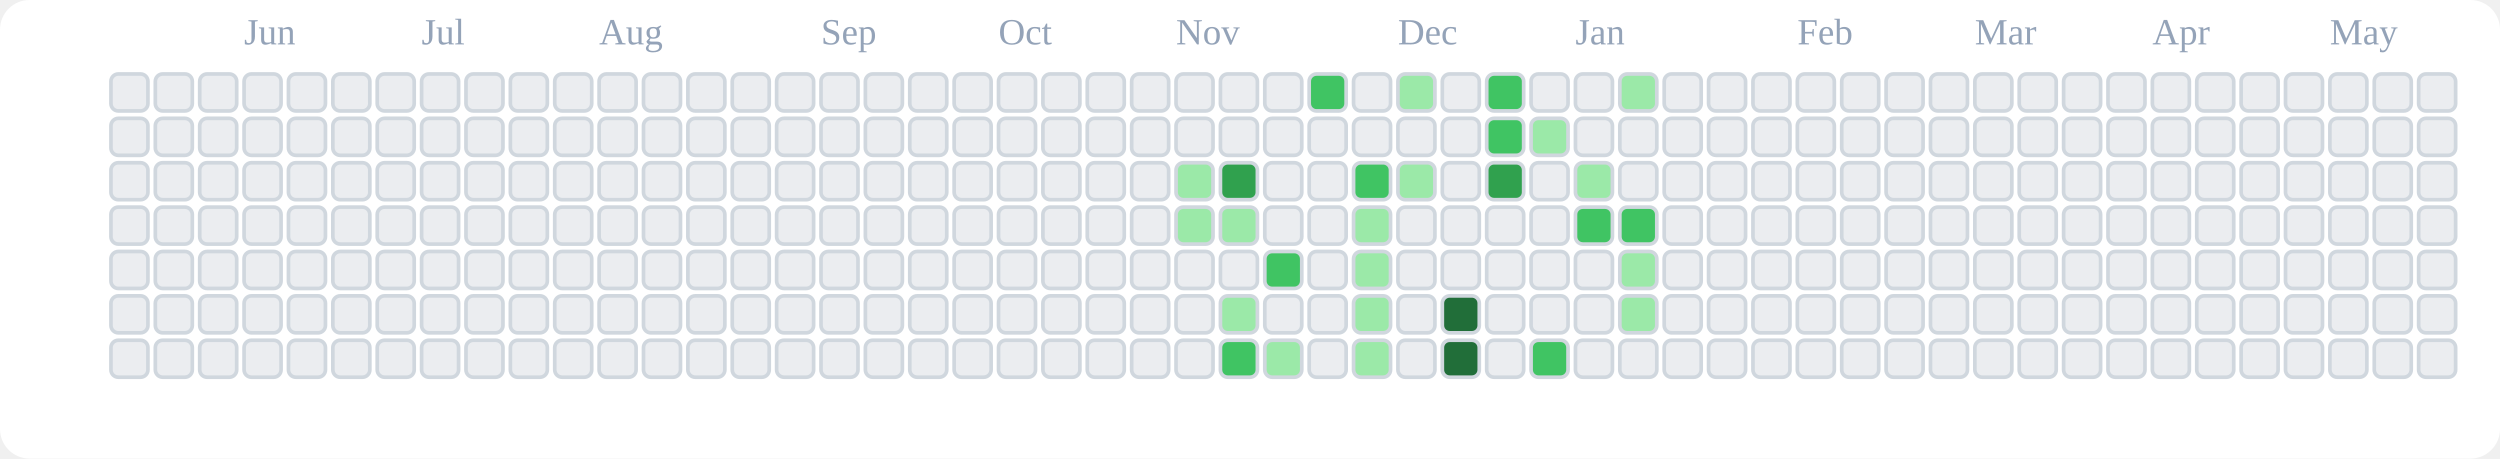
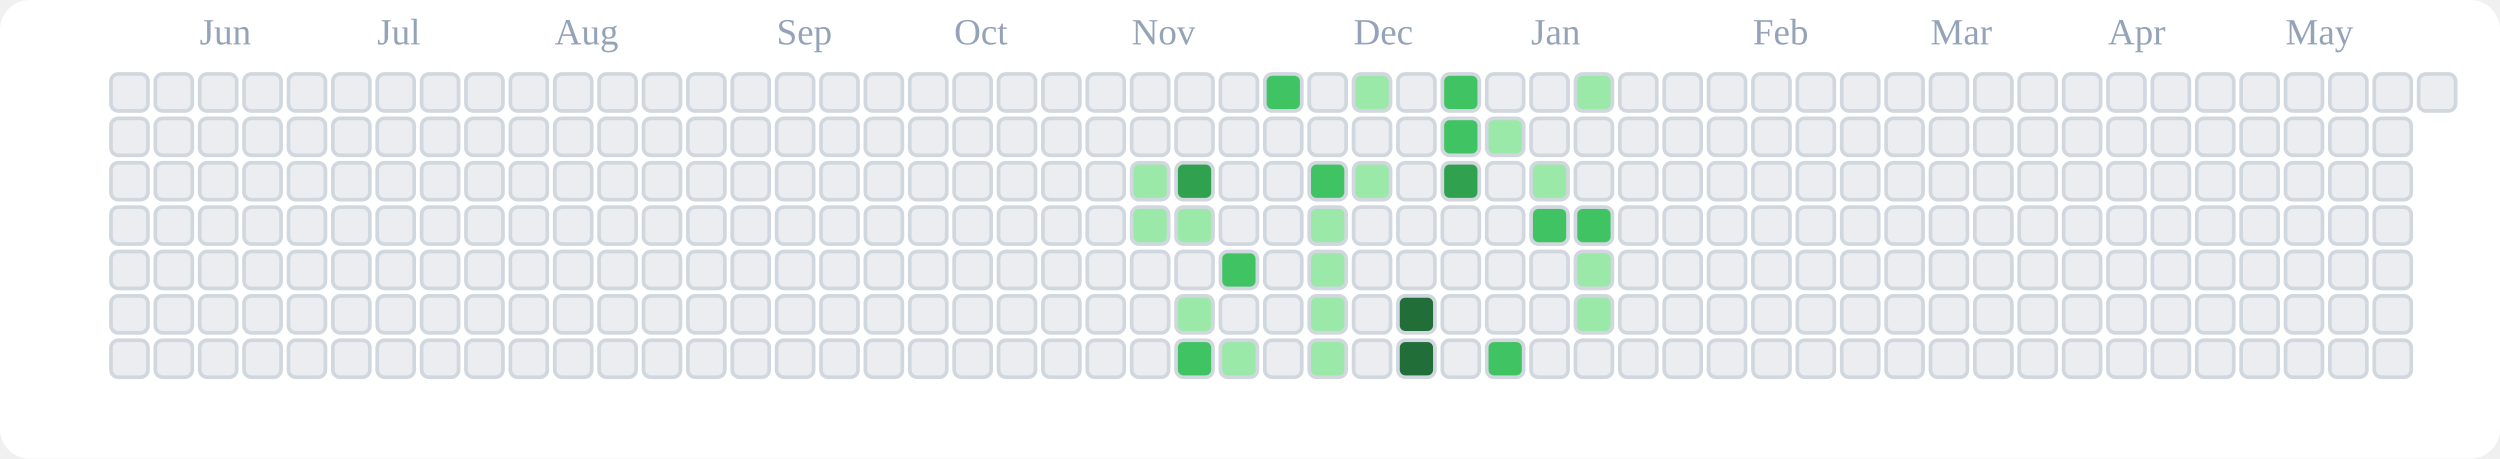
<svg xmlns="http://www.w3.org/2000/svg" viewBox="0 0 676 124" role="img" aria-label="tranhohoangvu Contributions (Light)">
  <rect x="0" y="0" width="676" height="124" fill="#ffffff" rx="8" ry="8" />
-   <text x="66" y="12" font-size="10" fill="#94a3b8">Jun</text>
-   <text x="114" y="12" font-size="10" fill="#94a3b8">Jul</text>
-   <text x="162" y="12" font-size="10" fill="#94a3b8">Aug</text>
-   <text x="222" y="12" font-size="10" fill="#94a3b8">Sep</text>
-   <text x="270" y="12" font-size="10" fill="#94a3b8">Oct</text>
-   <text x="318" y="12" font-size="10" fill="#94a3b8">Nov</text>
-   <text x="378" y="12" font-size="10" fill="#94a3b8">Dec</text>
-   <text x="426" y="12" font-size="10" fill="#94a3b8">Jan</text>
-   <text x="486" y="12" font-size="10" fill="#94a3b8">Feb</text>
-   <text x="534" y="12" font-size="10" fill="#94a3b8">Mar</text>
-   <text x="582" y="12" font-size="10" fill="#94a3b8">Apr</text>
-   <text x="630" y="12" font-size="10" fill="#94a3b8">May</text>
+   <text x="54" y="12" font-size="10" fill="#94a3b8">Jun</text>
+   <text x="102" y="12" font-size="10" fill="#94a3b8">Jul</text>
+   <text x="150" y="12" font-size="10" fill="#94a3b8">Aug</text>
+   <text x="210" y="12" font-size="10" fill="#94a3b8">Sep</text>
+   <text x="258" y="12" font-size="10" fill="#94a3b8">Oct</text>
+   <text x="306" y="12" font-size="10" fill="#94a3b8">Nov</text>
+   <text x="366" y="12" font-size="10" fill="#94a3b8">Dec</text>
+   <text x="414" y="12" font-size="10" fill="#94a3b8">Jan</text>
+   <text x="474" y="12" font-size="10" fill="#94a3b8">Feb</text>
+   <text x="522" y="12" font-size="10" fill="#94a3b8">Mar</text>
+   <text x="570" y="12" font-size="10" fill="#94a3b8">Apr</text>
+   <text x="618" y="12" font-size="10" fill="#94a3b8">May</text>
  <rect x="30" y="20" width="10" height="10" rx="2" ry="2" fill="#ebedf0" stroke="#d0d7de" stroke-width="1" />
  <rect x="30" y="32" width="10" height="10" rx="2" ry="2" fill="#ebedf0" stroke="#d0d7de" stroke-width="1" />
  <rect x="30" y="44" width="10" height="10" rx="2" ry="2" fill="#ebedf0" stroke="#d0d7de" stroke-width="1" />
  <rect x="30" y="56" width="10" height="10" rx="2" ry="2" fill="#ebedf0" stroke="#d0d7de" stroke-width="1" />
  <rect x="30" y="68" width="10" height="10" rx="2" ry="2" fill="#ebedf0" stroke="#d0d7de" stroke-width="1" />
  <rect x="30" y="80" width="10" height="10" rx="2" ry="2" fill="#ebedf0" stroke="#d0d7de" stroke-width="1" />
  <rect x="30" y="92" width="10" height="10" rx="2" ry="2" fill="#ebedf0" stroke="#d0d7de" stroke-width="1" />
  <rect x="42" y="20" width="10" height="10" rx="2" ry="2" fill="#ebedf0" stroke="#d0d7de" stroke-width="1" />
  <rect x="42" y="32" width="10" height="10" rx="2" ry="2" fill="#ebedf0" stroke="#d0d7de" stroke-width="1" />
  <rect x="42" y="44" width="10" height="10" rx="2" ry="2" fill="#ebedf0" stroke="#d0d7de" stroke-width="1" />
  <rect x="42" y="56" width="10" height="10" rx="2" ry="2" fill="#ebedf0" stroke="#d0d7de" stroke-width="1" />
  <rect x="42" y="68" width="10" height="10" rx="2" ry="2" fill="#ebedf0" stroke="#d0d7de" stroke-width="1" />
  <rect x="42" y="80" width="10" height="10" rx="2" ry="2" fill="#ebedf0" stroke="#d0d7de" stroke-width="1" />
  <rect x="42" y="92" width="10" height="10" rx="2" ry="2" fill="#ebedf0" stroke="#d0d7de" stroke-width="1" />
  <rect x="54" y="20" width="10" height="10" rx="2" ry="2" fill="#ebedf0" stroke="#d0d7de" stroke-width="1" />
  <rect x="54" y="32" width="10" height="10" rx="2" ry="2" fill="#ebedf0" stroke="#d0d7de" stroke-width="1" />
  <rect x="54" y="44" width="10" height="10" rx="2" ry="2" fill="#ebedf0" stroke="#d0d7de" stroke-width="1" />
  <rect x="54" y="56" width="10" height="10" rx="2" ry="2" fill="#ebedf0" stroke="#d0d7de" stroke-width="1" />
  <rect x="54" y="68" width="10" height="10" rx="2" ry="2" fill="#ebedf0" stroke="#d0d7de" stroke-width="1" />
  <rect x="54" y="80" width="10" height="10" rx="2" ry="2" fill="#ebedf0" stroke="#d0d7de" stroke-width="1" />
  <rect x="54" y="92" width="10" height="10" rx="2" ry="2" fill="#ebedf0" stroke="#d0d7de" stroke-width="1" />
  <rect x="66" y="20" width="10" height="10" rx="2" ry="2" fill="#ebedf0" stroke="#d0d7de" stroke-width="1" />
  <rect x="66" y="32" width="10" height="10" rx="2" ry="2" fill="#ebedf0" stroke="#d0d7de" stroke-width="1" />
  <rect x="66" y="44" width="10" height="10" rx="2" ry="2" fill="#ebedf0" stroke="#d0d7de" stroke-width="1" />
  <rect x="66" y="56" width="10" height="10" rx="2" ry="2" fill="#ebedf0" stroke="#d0d7de" stroke-width="1" />
  <rect x="66" y="68" width="10" height="10" rx="2" ry="2" fill="#ebedf0" stroke="#d0d7de" stroke-width="1" />
  <rect x="66" y="80" width="10" height="10" rx="2" ry="2" fill="#ebedf0" stroke="#d0d7de" stroke-width="1" />
  <rect x="66" y="92" width="10" height="10" rx="2" ry="2" fill="#ebedf0" stroke="#d0d7de" stroke-width="1" />
  <rect x="78" y="20" width="10" height="10" rx="2" ry="2" fill="#ebedf0" stroke="#d0d7de" stroke-width="1" />
  <rect x="78" y="32" width="10" height="10" rx="2" ry="2" fill="#ebedf0" stroke="#d0d7de" stroke-width="1" />
  <rect x="78" y="44" width="10" height="10" rx="2" ry="2" fill="#ebedf0" stroke="#d0d7de" stroke-width="1" />
  <rect x="78" y="56" width="10" height="10" rx="2" ry="2" fill="#ebedf0" stroke="#d0d7de" stroke-width="1" />
  <rect x="78" y="68" width="10" height="10" rx="2" ry="2" fill="#ebedf0" stroke="#d0d7de" stroke-width="1" />
  <rect x="78" y="80" width="10" height="10" rx="2" ry="2" fill="#ebedf0" stroke="#d0d7de" stroke-width="1" />
  <rect x="78" y="92" width="10" height="10" rx="2" ry="2" fill="#ebedf0" stroke="#d0d7de" stroke-width="1" />
  <rect x="90" y="20" width="10" height="10" rx="2" ry="2" fill="#ebedf0" stroke="#d0d7de" stroke-width="1" />
  <rect x="90" y="32" width="10" height="10" rx="2" ry="2" fill="#ebedf0" stroke="#d0d7de" stroke-width="1" />
  <rect x="90" y="44" width="10" height="10" rx="2" ry="2" fill="#ebedf0" stroke="#d0d7de" stroke-width="1" />
  <rect x="90" y="56" width="10" height="10" rx="2" ry="2" fill="#ebedf0" stroke="#d0d7de" stroke-width="1" />
  <rect x="90" y="68" width="10" height="10" rx="2" ry="2" fill="#ebedf0" stroke="#d0d7de" stroke-width="1" />
  <rect x="90" y="80" width="10" height="10" rx="2" ry="2" fill="#ebedf0" stroke="#d0d7de" stroke-width="1" />
  <rect x="90" y="92" width="10" height="10" rx="2" ry="2" fill="#ebedf0" stroke="#d0d7de" stroke-width="1" />
  <rect x="102" y="20" width="10" height="10" rx="2" ry="2" fill="#ebedf0" stroke="#d0d7de" stroke-width="1" />
  <rect x="102" y="32" width="10" height="10" rx="2" ry="2" fill="#ebedf0" stroke="#d0d7de" stroke-width="1" />
  <rect x="102" y="44" width="10" height="10" rx="2" ry="2" fill="#ebedf0" stroke="#d0d7de" stroke-width="1" />
  <rect x="102" y="56" width="10" height="10" rx="2" ry="2" fill="#ebedf0" stroke="#d0d7de" stroke-width="1" />
  <rect x="102" y="68" width="10" height="10" rx="2" ry="2" fill="#ebedf0" stroke="#d0d7de" stroke-width="1" />
  <rect x="102" y="80" width="10" height="10" rx="2" ry="2" fill="#ebedf0" stroke="#d0d7de" stroke-width="1" />
  <rect x="102" y="92" width="10" height="10" rx="2" ry="2" fill="#ebedf0" stroke="#d0d7de" stroke-width="1" />
  <rect x="114" y="20" width="10" height="10" rx="2" ry="2" fill="#ebedf0" stroke="#d0d7de" stroke-width="1" />
  <rect x="114" y="32" width="10" height="10" rx="2" ry="2" fill="#ebedf0" stroke="#d0d7de" stroke-width="1" />
  <rect x="114" y="44" width="10" height="10" rx="2" ry="2" fill="#ebedf0" stroke="#d0d7de" stroke-width="1" />
  <rect x="114" y="56" width="10" height="10" rx="2" ry="2" fill="#ebedf0" stroke="#d0d7de" stroke-width="1" />
  <rect x="114" y="68" width="10" height="10" rx="2" ry="2" fill="#ebedf0" stroke="#d0d7de" stroke-width="1" />
  <rect x="114" y="80" width="10" height="10" rx="2" ry="2" fill="#ebedf0" stroke="#d0d7de" stroke-width="1" />
  <rect x="114" y="92" width="10" height="10" rx="2" ry="2" fill="#ebedf0" stroke="#d0d7de" stroke-width="1" />
  <rect x="126" y="20" width="10" height="10" rx="2" ry="2" fill="#ebedf0" stroke="#d0d7de" stroke-width="1" />
  <rect x="126" y="32" width="10" height="10" rx="2" ry="2" fill="#ebedf0" stroke="#d0d7de" stroke-width="1" />
  <rect x="126" y="44" width="10" height="10" rx="2" ry="2" fill="#ebedf0" stroke="#d0d7de" stroke-width="1" />
  <rect x="126" y="56" width="10" height="10" rx="2" ry="2" fill="#ebedf0" stroke="#d0d7de" stroke-width="1" />
  <rect x="126" y="68" width="10" height="10" rx="2" ry="2" fill="#ebedf0" stroke="#d0d7de" stroke-width="1" />
  <rect x="126" y="80" width="10" height="10" rx="2" ry="2" fill="#ebedf0" stroke="#d0d7de" stroke-width="1" />
  <rect x="126" y="92" width="10" height="10" rx="2" ry="2" fill="#ebedf0" stroke="#d0d7de" stroke-width="1" />
  <rect x="138" y="20" width="10" height="10" rx="2" ry="2" fill="#ebedf0" stroke="#d0d7de" stroke-width="1" />
  <rect x="138" y="32" width="10" height="10" rx="2" ry="2" fill="#ebedf0" stroke="#d0d7de" stroke-width="1" />
  <rect x="138" y="44" width="10" height="10" rx="2" ry="2" fill="#ebedf0" stroke="#d0d7de" stroke-width="1" />
  <rect x="138" y="56" width="10" height="10" rx="2" ry="2" fill="#ebedf0" stroke="#d0d7de" stroke-width="1" />
  <rect x="138" y="68" width="10" height="10" rx="2" ry="2" fill="#ebedf0" stroke="#d0d7de" stroke-width="1" />
  <rect x="138" y="80" width="10" height="10" rx="2" ry="2" fill="#ebedf0" stroke="#d0d7de" stroke-width="1" />
  <rect x="138" y="92" width="10" height="10" rx="2" ry="2" fill="#ebedf0" stroke="#d0d7de" stroke-width="1" />
  <rect x="150" y="20" width="10" height="10" rx="2" ry="2" fill="#ebedf0" stroke="#d0d7de" stroke-width="1" />
  <rect x="150" y="32" width="10" height="10" rx="2" ry="2" fill="#ebedf0" stroke="#d0d7de" stroke-width="1" />
  <rect x="150" y="44" width="10" height="10" rx="2" ry="2" fill="#ebedf0" stroke="#d0d7de" stroke-width="1" />
  <rect x="150" y="56" width="10" height="10" rx="2" ry="2" fill="#ebedf0" stroke="#d0d7de" stroke-width="1" />
  <rect x="150" y="68" width="10" height="10" rx="2" ry="2" fill="#ebedf0" stroke="#d0d7de" stroke-width="1" />
  <rect x="150" y="80" width="10" height="10" rx="2" ry="2" fill="#ebedf0" stroke="#d0d7de" stroke-width="1" />
  <rect x="150" y="92" width="10" height="10" rx="2" ry="2" fill="#ebedf0" stroke="#d0d7de" stroke-width="1" />
  <rect x="162" y="20" width="10" height="10" rx="2" ry="2" fill="#ebedf0" stroke="#d0d7de" stroke-width="1" />
  <rect x="162" y="32" width="10" height="10" rx="2" ry="2" fill="#ebedf0" stroke="#d0d7de" stroke-width="1" />
  <rect x="162" y="44" width="10" height="10" rx="2" ry="2" fill="#ebedf0" stroke="#d0d7de" stroke-width="1" />
  <rect x="162" y="56" width="10" height="10" rx="2" ry="2" fill="#ebedf0" stroke="#d0d7de" stroke-width="1" />
  <rect x="162" y="68" width="10" height="10" rx="2" ry="2" fill="#ebedf0" stroke="#d0d7de" stroke-width="1" />
  <rect x="162" y="80" width="10" height="10" rx="2" ry="2" fill="#ebedf0" stroke="#d0d7de" stroke-width="1" />
  <rect x="162" y="92" width="10" height="10" rx="2" ry="2" fill="#ebedf0" stroke="#d0d7de" stroke-width="1" />
  <rect x="174" y="20" width="10" height="10" rx="2" ry="2" fill="#ebedf0" stroke="#d0d7de" stroke-width="1" />
  <rect x="174" y="32" width="10" height="10" rx="2" ry="2" fill="#ebedf0" stroke="#d0d7de" stroke-width="1" />
  <rect x="174" y="44" width="10" height="10" rx="2" ry="2" fill="#ebedf0" stroke="#d0d7de" stroke-width="1" />
  <rect x="174" y="56" width="10" height="10" rx="2" ry="2" fill="#ebedf0" stroke="#d0d7de" stroke-width="1" />
  <rect x="174" y="68" width="10" height="10" rx="2" ry="2" fill="#ebedf0" stroke="#d0d7de" stroke-width="1" />
  <rect x="174" y="80" width="10" height="10" rx="2" ry="2" fill="#ebedf0" stroke="#d0d7de" stroke-width="1" />
  <rect x="174" y="92" width="10" height="10" rx="2" ry="2" fill="#ebedf0" stroke="#d0d7de" stroke-width="1" />
  <rect x="186" y="20" width="10" height="10" rx="2" ry="2" fill="#ebedf0" stroke="#d0d7de" stroke-width="1" />
  <rect x="186" y="32" width="10" height="10" rx="2" ry="2" fill="#ebedf0" stroke="#d0d7de" stroke-width="1" />
  <rect x="186" y="44" width="10" height="10" rx="2" ry="2" fill="#ebedf0" stroke="#d0d7de" stroke-width="1" />
  <rect x="186" y="56" width="10" height="10" rx="2" ry="2" fill="#ebedf0" stroke="#d0d7de" stroke-width="1" />
  <rect x="186" y="68" width="10" height="10" rx="2" ry="2" fill="#ebedf0" stroke="#d0d7de" stroke-width="1" />
  <rect x="186" y="80" width="10" height="10" rx="2" ry="2" fill="#ebedf0" stroke="#d0d7de" stroke-width="1" />
  <rect x="186" y="92" width="10" height="10" rx="2" ry="2" fill="#ebedf0" stroke="#d0d7de" stroke-width="1" />
  <rect x="198" y="20" width="10" height="10" rx="2" ry="2" fill="#ebedf0" stroke="#d0d7de" stroke-width="1" />
  <rect x="198" y="32" width="10" height="10" rx="2" ry="2" fill="#ebedf0" stroke="#d0d7de" stroke-width="1" />
  <rect x="198" y="44" width="10" height="10" rx="2" ry="2" fill="#ebedf0" stroke="#d0d7de" stroke-width="1" />
  <rect x="198" y="56" width="10" height="10" rx="2" ry="2" fill="#ebedf0" stroke="#d0d7de" stroke-width="1" />
  <rect x="198" y="68" width="10" height="10" rx="2" ry="2" fill="#ebedf0" stroke="#d0d7de" stroke-width="1" />
  <rect x="198" y="80" width="10" height="10" rx="2" ry="2" fill="#ebedf0" stroke="#d0d7de" stroke-width="1" />
  <rect x="198" y="92" width="10" height="10" rx="2" ry="2" fill="#ebedf0" stroke="#d0d7de" stroke-width="1" />
  <rect x="210" y="20" width="10" height="10" rx="2" ry="2" fill="#ebedf0" stroke="#d0d7de" stroke-width="1" />
  <rect x="210" y="32" width="10" height="10" rx="2" ry="2" fill="#ebedf0" stroke="#d0d7de" stroke-width="1" />
  <rect x="210" y="44" width="10" height="10" rx="2" ry="2" fill="#ebedf0" stroke="#d0d7de" stroke-width="1" />
  <rect x="210" y="56" width="10" height="10" rx="2" ry="2" fill="#ebedf0" stroke="#d0d7de" stroke-width="1" />
  <rect x="210" y="68" width="10" height="10" rx="2" ry="2" fill="#ebedf0" stroke="#d0d7de" stroke-width="1" />
  <rect x="210" y="80" width="10" height="10" rx="2" ry="2" fill="#ebedf0" stroke="#d0d7de" stroke-width="1" />
  <rect x="210" y="92" width="10" height="10" rx="2" ry="2" fill="#ebedf0" stroke="#d0d7de" stroke-width="1" />
  <rect x="222" y="20" width="10" height="10" rx="2" ry="2" fill="#ebedf0" stroke="#d0d7de" stroke-width="1" />
  <rect x="222" y="32" width="10" height="10" rx="2" ry="2" fill="#ebedf0" stroke="#d0d7de" stroke-width="1" />
  <rect x="222" y="44" width="10" height="10" rx="2" ry="2" fill="#ebedf0" stroke="#d0d7de" stroke-width="1" />
  <rect x="222" y="56" width="10" height="10" rx="2" ry="2" fill="#ebedf0" stroke="#d0d7de" stroke-width="1" />
  <rect x="222" y="68" width="10" height="10" rx="2" ry="2" fill="#ebedf0" stroke="#d0d7de" stroke-width="1" />
  <rect x="222" y="80" width="10" height="10" rx="2" ry="2" fill="#ebedf0" stroke="#d0d7de" stroke-width="1" />
  <rect x="222" y="92" width="10" height="10" rx="2" ry="2" fill="#ebedf0" stroke="#d0d7de" stroke-width="1" />
  <rect x="234" y="20" width="10" height="10" rx="2" ry="2" fill="#ebedf0" stroke="#d0d7de" stroke-width="1" />
  <rect x="234" y="32" width="10" height="10" rx="2" ry="2" fill="#ebedf0" stroke="#d0d7de" stroke-width="1" />
  <rect x="234" y="44" width="10" height="10" rx="2" ry="2" fill="#ebedf0" stroke="#d0d7de" stroke-width="1" />
  <rect x="234" y="56" width="10" height="10" rx="2" ry="2" fill="#ebedf0" stroke="#d0d7de" stroke-width="1" />
  <rect x="234" y="68" width="10" height="10" rx="2" ry="2" fill="#ebedf0" stroke="#d0d7de" stroke-width="1" />
  <rect x="234" y="80" width="10" height="10" rx="2" ry="2" fill="#ebedf0" stroke="#d0d7de" stroke-width="1" />
  <rect x="234" y="92" width="10" height="10" rx="2" ry="2" fill="#ebedf0" stroke="#d0d7de" stroke-width="1" />
  <rect x="246" y="20" width="10" height="10" rx="2" ry="2" fill="#ebedf0" stroke="#d0d7de" stroke-width="1" />
  <rect x="246" y="32" width="10" height="10" rx="2" ry="2" fill="#ebedf0" stroke="#d0d7de" stroke-width="1" />
  <rect x="246" y="44" width="10" height="10" rx="2" ry="2" fill="#ebedf0" stroke="#d0d7de" stroke-width="1" />
  <rect x="246" y="56" width="10" height="10" rx="2" ry="2" fill="#ebedf0" stroke="#d0d7de" stroke-width="1" />
  <rect x="246" y="68" width="10" height="10" rx="2" ry="2" fill="#ebedf0" stroke="#d0d7de" stroke-width="1" />
  <rect x="246" y="80" width="10" height="10" rx="2" ry="2" fill="#ebedf0" stroke="#d0d7de" stroke-width="1" />
  <rect x="246" y="92" width="10" height="10" rx="2" ry="2" fill="#ebedf0" stroke="#d0d7de" stroke-width="1" />
  <rect x="258" y="20" width="10" height="10" rx="2" ry="2" fill="#ebedf0" stroke="#d0d7de" stroke-width="1" />
  <rect x="258" y="32" width="10" height="10" rx="2" ry="2" fill="#ebedf0" stroke="#d0d7de" stroke-width="1" />
  <rect x="258" y="44" width="10" height="10" rx="2" ry="2" fill="#ebedf0" stroke="#d0d7de" stroke-width="1" />
  <rect x="258" y="56" width="10" height="10" rx="2" ry="2" fill="#ebedf0" stroke="#d0d7de" stroke-width="1" />
  <rect x="258" y="68" width="10" height="10" rx="2" ry="2" fill="#ebedf0" stroke="#d0d7de" stroke-width="1" />
  <rect x="258" y="80" width="10" height="10" rx="2" ry="2" fill="#ebedf0" stroke="#d0d7de" stroke-width="1" />
  <rect x="258" y="92" width="10" height="10" rx="2" ry="2" fill="#ebedf0" stroke="#d0d7de" stroke-width="1" />
  <rect x="270" y="20" width="10" height="10" rx="2" ry="2" fill="#ebedf0" stroke="#d0d7de" stroke-width="1" />
  <rect x="270" y="32" width="10" height="10" rx="2" ry="2" fill="#ebedf0" stroke="#d0d7de" stroke-width="1" />
  <rect x="270" y="44" width="10" height="10" rx="2" ry="2" fill="#ebedf0" stroke="#d0d7de" stroke-width="1" />
  <rect x="270" y="56" width="10" height="10" rx="2" ry="2" fill="#ebedf0" stroke="#d0d7de" stroke-width="1" />
  <rect x="270" y="68" width="10" height="10" rx="2" ry="2" fill="#ebedf0" stroke="#d0d7de" stroke-width="1" />
  <rect x="270" y="80" width="10" height="10" rx="2" ry="2" fill="#ebedf0" stroke="#d0d7de" stroke-width="1" />
  <rect x="270" y="92" width="10" height="10" rx="2" ry="2" fill="#ebedf0" stroke="#d0d7de" stroke-width="1" />
  <rect x="282" y="20" width="10" height="10" rx="2" ry="2" fill="#ebedf0" stroke="#d0d7de" stroke-width="1" />
  <rect x="282" y="32" width="10" height="10" rx="2" ry="2" fill="#ebedf0" stroke="#d0d7de" stroke-width="1" />
  <rect x="282" y="44" width="10" height="10" rx="2" ry="2" fill="#ebedf0" stroke="#d0d7de" stroke-width="1" />
  <rect x="282" y="56" width="10" height="10" rx="2" ry="2" fill="#ebedf0" stroke="#d0d7de" stroke-width="1" />
  <rect x="282" y="68" width="10" height="10" rx="2" ry="2" fill="#ebedf0" stroke="#d0d7de" stroke-width="1" />
  <rect x="282" y="80" width="10" height="10" rx="2" ry="2" fill="#ebedf0" stroke="#d0d7de" stroke-width="1" />
  <rect x="282" y="92" width="10" height="10" rx="2" ry="2" fill="#ebedf0" stroke="#d0d7de" stroke-width="1" />
  <rect x="294" y="20" width="10" height="10" rx="2" ry="2" fill="#ebedf0" stroke="#d0d7de" stroke-width="1" />
  <rect x="294" y="32" width="10" height="10" rx="2" ry="2" fill="#ebedf0" stroke="#d0d7de" stroke-width="1" />
  <rect x="294" y="44" width="10" height="10" rx="2" ry="2" fill="#ebedf0" stroke="#d0d7de" stroke-width="1" />
  <rect x="294" y="56" width="10" height="10" rx="2" ry="2" fill="#ebedf0" stroke="#d0d7de" stroke-width="1" />
  <rect x="294" y="68" width="10" height="10" rx="2" ry="2" fill="#ebedf0" stroke="#d0d7de" stroke-width="1" />
  <rect x="294" y="80" width="10" height="10" rx="2" ry="2" fill="#ebedf0" stroke="#d0d7de" stroke-width="1" />
  <rect x="294" y="92" width="10" height="10" rx="2" ry="2" fill="#ebedf0" stroke="#d0d7de" stroke-width="1" />
  <rect x="306" y="20" width="10" height="10" rx="2" ry="2" fill="#ebedf0" stroke="#d0d7de" stroke-width="1" />
  <rect x="306" y="32" width="10" height="10" rx="2" ry="2" fill="#ebedf0" stroke="#d0d7de" stroke-width="1" />
-   <rect x="306" y="44" width="10" height="10" rx="2" ry="2" fill="#ebedf0" stroke="#d0d7de" stroke-width="1" />
-   <rect x="306" y="56" width="10" height="10" rx="2" ry="2" fill="#ebedf0" stroke="#d0d7de" stroke-width="1" />
+   <rect x="306" y="44" width="10" height="10" rx="2" ry="2" fill="#9be9a8" stroke="#d0d7de" stroke-width="1" />
+   <rect x="306" y="56" width="10" height="10" rx="2" ry="2" fill="#9be9a8" stroke="#d0d7de" stroke-width="1" />
  <rect x="306" y="68" width="10" height="10" rx="2" ry="2" fill="#ebedf0" stroke="#d0d7de" stroke-width="1" />
  <rect x="306" y="80" width="10" height="10" rx="2" ry="2" fill="#ebedf0" stroke="#d0d7de" stroke-width="1" />
  <rect x="306" y="92" width="10" height="10" rx="2" ry="2" fill="#ebedf0" stroke="#d0d7de" stroke-width="1" />
  <rect x="318" y="20" width="10" height="10" rx="2" ry="2" fill="#ebedf0" stroke="#d0d7de" stroke-width="1" />
  <rect x="318" y="32" width="10" height="10" rx="2" ry="2" fill="#ebedf0" stroke="#d0d7de" stroke-width="1" />
-   <rect x="318" y="44" width="10" height="10" rx="2" ry="2" fill="#9be9a8" stroke="#d0d7de" stroke-width="1" />
+   <rect x="318" y="44" width="10" height="10" rx="2" ry="2" fill="#30a14e" stroke="#d0d7de" stroke-width="1" />
  <rect x="318" y="56" width="10" height="10" rx="2" ry="2" fill="#9be9a8" stroke="#d0d7de" stroke-width="1" />
  <rect x="318" y="68" width="10" height="10" rx="2" ry="2" fill="#ebedf0" stroke="#d0d7de" stroke-width="1" />
-   <rect x="318" y="80" width="10" height="10" rx="2" ry="2" fill="#ebedf0" stroke="#d0d7de" stroke-width="1" />
-   <rect x="318" y="92" width="10" height="10" rx="2" ry="2" fill="#ebedf0" stroke="#d0d7de" stroke-width="1" />
+   <rect x="318" y="80" width="10" height="10" rx="2" ry="2" fill="#9be9a8" stroke="#d0d7de" stroke-width="1" />
+   <rect x="318" y="92" width="10" height="10" rx="2" ry="2" fill="#40c463" stroke="#d0d7de" stroke-width="1" />
  <rect x="330" y="20" width="10" height="10" rx="2" ry="2" fill="#ebedf0" stroke="#d0d7de" stroke-width="1" />
  <rect x="330" y="32" width="10" height="10" rx="2" ry="2" fill="#ebedf0" stroke="#d0d7de" stroke-width="1" />
-   <rect x="330" y="44" width="10" height="10" rx="2" ry="2" fill="#30a14e" stroke="#d0d7de" stroke-width="1" />
-   <rect x="330" y="56" width="10" height="10" rx="2" ry="2" fill="#9be9a8" stroke="#d0d7de" stroke-width="1" />
-   <rect x="330" y="68" width="10" height="10" rx="2" ry="2" fill="#ebedf0" stroke="#d0d7de" stroke-width="1" />
-   <rect x="330" y="80" width="10" height="10" rx="2" ry="2" fill="#9be9a8" stroke="#d0d7de" stroke-width="1" />
-   <rect x="330" y="92" width="10" height="10" rx="2" ry="2" fill="#40c463" stroke="#d0d7de" stroke-width="1" />
-   <rect x="342" y="20" width="10" height="10" rx="2" ry="2" fill="#ebedf0" stroke="#d0d7de" stroke-width="1" />
+   <rect x="330" y="44" width="10" height="10" rx="2" ry="2" fill="#ebedf0" stroke="#d0d7de" stroke-width="1" />
+   <rect x="330" y="56" width="10" height="10" rx="2" ry="2" fill="#ebedf0" stroke="#d0d7de" stroke-width="1" />
+   <rect x="330" y="68" width="10" height="10" rx="2" ry="2" fill="#40c463" stroke="#d0d7de" stroke-width="1" />
+   <rect x="330" y="80" width="10" height="10" rx="2" ry="2" fill="#ebedf0" stroke="#d0d7de" stroke-width="1" />
+   <rect x="330" y="92" width="10" height="10" rx="2" ry="2" fill="#9be9a8" stroke="#d0d7de" stroke-width="1" />
+   <rect x="342" y="20" width="10" height="10" rx="2" ry="2" fill="#40c463" stroke="#d0d7de" stroke-width="1" />
  <rect x="342" y="32" width="10" height="10" rx="2" ry="2" fill="#ebedf0" stroke="#d0d7de" stroke-width="1" />
  <rect x="342" y="44" width="10" height="10" rx="2" ry="2" fill="#ebedf0" stroke="#d0d7de" stroke-width="1" />
  <rect x="342" y="56" width="10" height="10" rx="2" ry="2" fill="#ebedf0" stroke="#d0d7de" stroke-width="1" />
-   <rect x="342" y="68" width="10" height="10" rx="2" ry="2" fill="#40c463" stroke="#d0d7de" stroke-width="1" />
+   <rect x="342" y="68" width="10" height="10" rx="2" ry="2" fill="#ebedf0" stroke="#d0d7de" stroke-width="1" />
  <rect x="342" y="80" width="10" height="10" rx="2" ry="2" fill="#ebedf0" stroke="#d0d7de" stroke-width="1" />
-   <rect x="342" y="92" width="10" height="10" rx="2" ry="2" fill="#9be9a8" stroke="#d0d7de" stroke-width="1" />
-   <rect x="354" y="20" width="10" height="10" rx="2" ry="2" fill="#40c463" stroke="#d0d7de" stroke-width="1" />
+   <rect x="342" y="92" width="10" height="10" rx="2" ry="2" fill="#ebedf0" stroke="#d0d7de" stroke-width="1" />
+   <rect x="354" y="20" width="10" height="10" rx="2" ry="2" fill="#ebedf0" stroke="#d0d7de" stroke-width="1" />
  <rect x="354" y="32" width="10" height="10" rx="2" ry="2" fill="#ebedf0" stroke="#d0d7de" stroke-width="1" />
-   <rect x="354" y="44" width="10" height="10" rx="2" ry="2" fill="#ebedf0" stroke="#d0d7de" stroke-width="1" />
-   <rect x="354" y="56" width="10" height="10" rx="2" ry="2" fill="#ebedf0" stroke="#d0d7de" stroke-width="1" />
-   <rect x="354" y="68" width="10" height="10" rx="2" ry="2" fill="#ebedf0" stroke="#d0d7de" stroke-width="1" />
-   <rect x="354" y="80" width="10" height="10" rx="2" ry="2" fill="#ebedf0" stroke="#d0d7de" stroke-width="1" />
-   <rect x="354" y="92" width="10" height="10" rx="2" ry="2" fill="#ebedf0" stroke="#d0d7de" stroke-width="1" />
-   <rect x="366" y="20" width="10" height="10" rx="2" ry="2" fill="#ebedf0" stroke="#d0d7de" stroke-width="1" />
+   <rect x="354" y="44" width="10" height="10" rx="2" ry="2" fill="#40c463" stroke="#d0d7de" stroke-width="1" />
+   <rect x="354" y="56" width="10" height="10" rx="2" ry="2" fill="#9be9a8" stroke="#d0d7de" stroke-width="1" />
+   <rect x="354" y="68" width="10" height="10" rx="2" ry="2" fill="#9be9a8" stroke="#d0d7de" stroke-width="1" />
+   <rect x="354" y="80" width="10" height="10" rx="2" ry="2" fill="#9be9a8" stroke="#d0d7de" stroke-width="1" />
+   <rect x="354" y="92" width="10" height="10" rx="2" ry="2" fill="#9be9a8" stroke="#d0d7de" stroke-width="1" />
+   <rect x="366" y="20" width="10" height="10" rx="2" ry="2" fill="#9be9a8" stroke="#d0d7de" stroke-width="1" />
  <rect x="366" y="32" width="10" height="10" rx="2" ry="2" fill="#ebedf0" stroke="#d0d7de" stroke-width="1" />
-   <rect x="366" y="44" width="10" height="10" rx="2" ry="2" fill="#40c463" stroke="#d0d7de" stroke-width="1" />
-   <rect x="366" y="56" width="10" height="10" rx="2" ry="2" fill="#9be9a8" stroke="#d0d7de" stroke-width="1" />
-   <rect x="366" y="68" width="10" height="10" rx="2" ry="2" fill="#9be9a8" stroke="#d0d7de" stroke-width="1" />
-   <rect x="366" y="80" width="10" height="10" rx="2" ry="2" fill="#9be9a8" stroke="#d0d7de" stroke-width="1" />
-   <rect x="366" y="92" width="10" height="10" rx="2" ry="2" fill="#9be9a8" stroke="#d0d7de" stroke-width="1" />
-   <rect x="378" y="20" width="10" height="10" rx="2" ry="2" fill="#9be9a8" stroke="#d0d7de" stroke-width="1" />
+   <rect x="366" y="44" width="10" height="10" rx="2" ry="2" fill="#9be9a8" stroke="#d0d7de" stroke-width="1" />
+   <rect x="366" y="56" width="10" height="10" rx="2" ry="2" fill="#ebedf0" stroke="#d0d7de" stroke-width="1" />
+   <rect x="366" y="68" width="10" height="10" rx="2" ry="2" fill="#ebedf0" stroke="#d0d7de" stroke-width="1" />
+   <rect x="366" y="80" width="10" height="10" rx="2" ry="2" fill="#ebedf0" stroke="#d0d7de" stroke-width="1" />
+   <rect x="366" y="92" width="10" height="10" rx="2" ry="2" fill="#ebedf0" stroke="#d0d7de" stroke-width="1" />
+   <rect x="378" y="20" width="10" height="10" rx="2" ry="2" fill="#ebedf0" stroke="#d0d7de" stroke-width="1" />
  <rect x="378" y="32" width="10" height="10" rx="2" ry="2" fill="#ebedf0" stroke="#d0d7de" stroke-width="1" />
-   <rect x="378" y="44" width="10" height="10" rx="2" ry="2" fill="#9be9a8" stroke="#d0d7de" stroke-width="1" />
+   <rect x="378" y="44" width="10" height="10" rx="2" ry="2" fill="#ebedf0" stroke="#d0d7de" stroke-width="1" />
  <rect x="378" y="56" width="10" height="10" rx="2" ry="2" fill="#ebedf0" stroke="#d0d7de" stroke-width="1" />
  <rect x="378" y="68" width="10" height="10" rx="2" ry="2" fill="#ebedf0" stroke="#d0d7de" stroke-width="1" />
-   <rect x="378" y="80" width="10" height="10" rx="2" ry="2" fill="#ebedf0" stroke="#d0d7de" stroke-width="1" />
-   <rect x="378" y="92" width="10" height="10" rx="2" ry="2" fill="#ebedf0" stroke="#d0d7de" stroke-width="1" />
-   <rect x="390" y="20" width="10" height="10" rx="2" ry="2" fill="#ebedf0" stroke="#d0d7de" stroke-width="1" />
-   <rect x="390" y="32" width="10" height="10" rx="2" ry="2" fill="#ebedf0" stroke="#d0d7de" stroke-width="1" />
-   <rect x="390" y="44" width="10" height="10" rx="2" ry="2" fill="#ebedf0" stroke="#d0d7de" stroke-width="1" />
+   <rect x="378" y="80" width="10" height="10" rx="2" ry="2" fill="#216e39" stroke="#d0d7de" stroke-width="1" />
+   <rect x="378" y="92" width="10" height="10" rx="2" ry="2" fill="#216e39" stroke="#d0d7de" stroke-width="1" />
+   <rect x="390" y="20" width="10" height="10" rx="2" ry="2" fill="#40c463" stroke="#d0d7de" stroke-width="1" />
+   <rect x="390" y="32" width="10" height="10" rx="2" ry="2" fill="#40c463" stroke="#d0d7de" stroke-width="1" />
+   <rect x="390" y="44" width="10" height="10" rx="2" ry="2" fill="#30a14e" stroke="#d0d7de" stroke-width="1" />
  <rect x="390" y="56" width="10" height="10" rx="2" ry="2" fill="#ebedf0" stroke="#d0d7de" stroke-width="1" />
  <rect x="390" y="68" width="10" height="10" rx="2" ry="2" fill="#ebedf0" stroke="#d0d7de" stroke-width="1" />
-   <rect x="390" y="80" width="10" height="10" rx="2" ry="2" fill="#216e39" stroke="#d0d7de" stroke-width="1" />
-   <rect x="390" y="92" width="10" height="10" rx="2" ry="2" fill="#216e39" stroke="#d0d7de" stroke-width="1" />
-   <rect x="402" y="20" width="10" height="10" rx="2" ry="2" fill="#40c463" stroke="#d0d7de" stroke-width="1" />
-   <rect x="402" y="32" width="10" height="10" rx="2" ry="2" fill="#40c463" stroke="#d0d7de" stroke-width="1" />
-   <rect x="402" y="44" width="10" height="10" rx="2" ry="2" fill="#30a14e" stroke="#d0d7de" stroke-width="1" />
+   <rect x="390" y="80" width="10" height="10" rx="2" ry="2" fill="#ebedf0" stroke="#d0d7de" stroke-width="1" />
+   <rect x="390" y="92" width="10" height="10" rx="2" ry="2" fill="#ebedf0" stroke="#d0d7de" stroke-width="1" />
+   <rect x="402" y="20" width="10" height="10" rx="2" ry="2" fill="#ebedf0" stroke="#d0d7de" stroke-width="1" />
+   <rect x="402" y="32" width="10" height="10" rx="2" ry="2" fill="#9be9a8" stroke="#d0d7de" stroke-width="1" />
+   <rect x="402" y="44" width="10" height="10" rx="2" ry="2" fill="#ebedf0" stroke="#d0d7de" stroke-width="1" />
  <rect x="402" y="56" width="10" height="10" rx="2" ry="2" fill="#ebedf0" stroke="#d0d7de" stroke-width="1" />
  <rect x="402" y="68" width="10" height="10" rx="2" ry="2" fill="#ebedf0" stroke="#d0d7de" stroke-width="1" />
  <rect x="402" y="80" width="10" height="10" rx="2" ry="2" fill="#ebedf0" stroke="#d0d7de" stroke-width="1" />
-   <rect x="402" y="92" width="10" height="10" rx="2" ry="2" fill="#ebedf0" stroke="#d0d7de" stroke-width="1" />
+   <rect x="402" y="92" width="10" height="10" rx="2" ry="2" fill="#40c463" stroke="#d0d7de" stroke-width="1" />
  <rect x="414" y="20" width="10" height="10" rx="2" ry="2" fill="#ebedf0" stroke="#d0d7de" stroke-width="1" />
-   <rect x="414" y="32" width="10" height="10" rx="2" ry="2" fill="#9be9a8" stroke="#d0d7de" stroke-width="1" />
-   <rect x="414" y="44" width="10" height="10" rx="2" ry="2" fill="#ebedf0" stroke="#d0d7de" stroke-width="1" />
-   <rect x="414" y="56" width="10" height="10" rx="2" ry="2" fill="#ebedf0" stroke="#d0d7de" stroke-width="1" />
+   <rect x="414" y="32" width="10" height="10" rx="2" ry="2" fill="#ebedf0" stroke="#d0d7de" stroke-width="1" />
+   <rect x="414" y="44" width="10" height="10" rx="2" ry="2" fill="#9be9a8" stroke="#d0d7de" stroke-width="1" />
+   <rect x="414" y="56" width="10" height="10" rx="2" ry="2" fill="#40c463" stroke="#d0d7de" stroke-width="1" />
  <rect x="414" y="68" width="10" height="10" rx="2" ry="2" fill="#ebedf0" stroke="#d0d7de" stroke-width="1" />
  <rect x="414" y="80" width="10" height="10" rx="2" ry="2" fill="#ebedf0" stroke="#d0d7de" stroke-width="1" />
-   <rect x="414" y="92" width="10" height="10" rx="2" ry="2" fill="#40c463" stroke="#d0d7de" stroke-width="1" />
-   <rect x="426" y="20" width="10" height="10" rx="2" ry="2" fill="#ebedf0" stroke="#d0d7de" stroke-width="1" />
+   <rect x="414" y="92" width="10" height="10" rx="2" ry="2" fill="#ebedf0" stroke="#d0d7de" stroke-width="1" />
+   <rect x="426" y="20" width="10" height="10" rx="2" ry="2" fill="#9be9a8" stroke="#d0d7de" stroke-width="1" />
  <rect x="426" y="32" width="10" height="10" rx="2" ry="2" fill="#ebedf0" stroke="#d0d7de" stroke-width="1" />
-   <rect x="426" y="44" width="10" height="10" rx="2" ry="2" fill="#9be9a8" stroke="#d0d7de" stroke-width="1" />
+   <rect x="426" y="44" width="10" height="10" rx="2" ry="2" fill="#ebedf0" stroke="#d0d7de" stroke-width="1" />
  <rect x="426" y="56" width="10" height="10" rx="2" ry="2" fill="#40c463" stroke="#d0d7de" stroke-width="1" />
-   <rect x="426" y="68" width="10" height="10" rx="2" ry="2" fill="#ebedf0" stroke="#d0d7de" stroke-width="1" />
-   <rect x="426" y="80" width="10" height="10" rx="2" ry="2" fill="#ebedf0" stroke="#d0d7de" stroke-width="1" />
+   <rect x="426" y="68" width="10" height="10" rx="2" ry="2" fill="#9be9a8" stroke="#d0d7de" stroke-width="1" />
+   <rect x="426" y="80" width="10" height="10" rx="2" ry="2" fill="#9be9a8" stroke="#d0d7de" stroke-width="1" />
  <rect x="426" y="92" width="10" height="10" rx="2" ry="2" fill="#ebedf0" stroke="#d0d7de" stroke-width="1" />
-   <rect x="438" y="20" width="10" height="10" rx="2" ry="2" fill="#9be9a8" stroke="#d0d7de" stroke-width="1" />
+   <rect x="438" y="20" width="10" height="10" rx="2" ry="2" fill="#ebedf0" stroke="#d0d7de" stroke-width="1" />
  <rect x="438" y="32" width="10" height="10" rx="2" ry="2" fill="#ebedf0" stroke="#d0d7de" stroke-width="1" />
  <rect x="438" y="44" width="10" height="10" rx="2" ry="2" fill="#ebedf0" stroke="#d0d7de" stroke-width="1" />
-   <rect x="438" y="56" width="10" height="10" rx="2" ry="2" fill="#40c463" stroke="#d0d7de" stroke-width="1" />
-   <rect x="438" y="68" width="10" height="10" rx="2" ry="2" fill="#9be9a8" stroke="#d0d7de" stroke-width="1" />
-   <rect x="438" y="80" width="10" height="10" rx="2" ry="2" fill="#9be9a8" stroke="#d0d7de" stroke-width="1" />
+   <rect x="438" y="56" width="10" height="10" rx="2" ry="2" fill="#ebedf0" stroke="#d0d7de" stroke-width="1" />
+   <rect x="438" y="68" width="10" height="10" rx="2" ry="2" fill="#ebedf0" stroke="#d0d7de" stroke-width="1" />
+   <rect x="438" y="80" width="10" height="10" rx="2" ry="2" fill="#ebedf0" stroke="#d0d7de" stroke-width="1" />
  <rect x="438" y="92" width="10" height="10" rx="2" ry="2" fill="#ebedf0" stroke="#d0d7de" stroke-width="1" />
  <rect x="450" y="20" width="10" height="10" rx="2" ry="2" fill="#ebedf0" stroke="#d0d7de" stroke-width="1" />
  <rect x="450" y="32" width="10" height="10" rx="2" ry="2" fill="#ebedf0" stroke="#d0d7de" stroke-width="1" />
  <rect x="450" y="44" width="10" height="10" rx="2" ry="2" fill="#ebedf0" stroke="#d0d7de" stroke-width="1" />
  <rect x="450" y="56" width="10" height="10" rx="2" ry="2" fill="#ebedf0" stroke="#d0d7de" stroke-width="1" />
  <rect x="450" y="68" width="10" height="10" rx="2" ry="2" fill="#ebedf0" stroke="#d0d7de" stroke-width="1" />
  <rect x="450" y="80" width="10" height="10" rx="2" ry="2" fill="#ebedf0" stroke="#d0d7de" stroke-width="1" />
  <rect x="450" y="92" width="10" height="10" rx="2" ry="2" fill="#ebedf0" stroke="#d0d7de" stroke-width="1" />
  <rect x="462" y="20" width="10" height="10" rx="2" ry="2" fill="#ebedf0" stroke="#d0d7de" stroke-width="1" />
  <rect x="462" y="32" width="10" height="10" rx="2" ry="2" fill="#ebedf0" stroke="#d0d7de" stroke-width="1" />
  <rect x="462" y="44" width="10" height="10" rx="2" ry="2" fill="#ebedf0" stroke="#d0d7de" stroke-width="1" />
  <rect x="462" y="56" width="10" height="10" rx="2" ry="2" fill="#ebedf0" stroke="#d0d7de" stroke-width="1" />
  <rect x="462" y="68" width="10" height="10" rx="2" ry="2" fill="#ebedf0" stroke="#d0d7de" stroke-width="1" />
  <rect x="462" y="80" width="10" height="10" rx="2" ry="2" fill="#ebedf0" stroke="#d0d7de" stroke-width="1" />
  <rect x="462" y="92" width="10" height="10" rx="2" ry="2" fill="#ebedf0" stroke="#d0d7de" stroke-width="1" />
  <rect x="474" y="20" width="10" height="10" rx="2" ry="2" fill="#ebedf0" stroke="#d0d7de" stroke-width="1" />
  <rect x="474" y="32" width="10" height="10" rx="2" ry="2" fill="#ebedf0" stroke="#d0d7de" stroke-width="1" />
  <rect x="474" y="44" width="10" height="10" rx="2" ry="2" fill="#ebedf0" stroke="#d0d7de" stroke-width="1" />
  <rect x="474" y="56" width="10" height="10" rx="2" ry="2" fill="#ebedf0" stroke="#d0d7de" stroke-width="1" />
  <rect x="474" y="68" width="10" height="10" rx="2" ry="2" fill="#ebedf0" stroke="#d0d7de" stroke-width="1" />
  <rect x="474" y="80" width="10" height="10" rx="2" ry="2" fill="#ebedf0" stroke="#d0d7de" stroke-width="1" />
  <rect x="474" y="92" width="10" height="10" rx="2" ry="2" fill="#ebedf0" stroke="#d0d7de" stroke-width="1" />
  <rect x="486" y="20" width="10" height="10" rx="2" ry="2" fill="#ebedf0" stroke="#d0d7de" stroke-width="1" />
  <rect x="486" y="32" width="10" height="10" rx="2" ry="2" fill="#ebedf0" stroke="#d0d7de" stroke-width="1" />
  <rect x="486" y="44" width="10" height="10" rx="2" ry="2" fill="#ebedf0" stroke="#d0d7de" stroke-width="1" />
  <rect x="486" y="56" width="10" height="10" rx="2" ry="2" fill="#ebedf0" stroke="#d0d7de" stroke-width="1" />
  <rect x="486" y="68" width="10" height="10" rx="2" ry="2" fill="#ebedf0" stroke="#d0d7de" stroke-width="1" />
  <rect x="486" y="80" width="10" height="10" rx="2" ry="2" fill="#ebedf0" stroke="#d0d7de" stroke-width="1" />
  <rect x="486" y="92" width="10" height="10" rx="2" ry="2" fill="#ebedf0" stroke="#d0d7de" stroke-width="1" />
  <rect x="498" y="20" width="10" height="10" rx="2" ry="2" fill="#ebedf0" stroke="#d0d7de" stroke-width="1" />
  <rect x="498" y="32" width="10" height="10" rx="2" ry="2" fill="#ebedf0" stroke="#d0d7de" stroke-width="1" />
  <rect x="498" y="44" width="10" height="10" rx="2" ry="2" fill="#ebedf0" stroke="#d0d7de" stroke-width="1" />
  <rect x="498" y="56" width="10" height="10" rx="2" ry="2" fill="#ebedf0" stroke="#d0d7de" stroke-width="1" />
  <rect x="498" y="68" width="10" height="10" rx="2" ry="2" fill="#ebedf0" stroke="#d0d7de" stroke-width="1" />
  <rect x="498" y="80" width="10" height="10" rx="2" ry="2" fill="#ebedf0" stroke="#d0d7de" stroke-width="1" />
  <rect x="498" y="92" width="10" height="10" rx="2" ry="2" fill="#ebedf0" stroke="#d0d7de" stroke-width="1" />
  <rect x="510" y="20" width="10" height="10" rx="2" ry="2" fill="#ebedf0" stroke="#d0d7de" stroke-width="1" />
  <rect x="510" y="32" width="10" height="10" rx="2" ry="2" fill="#ebedf0" stroke="#d0d7de" stroke-width="1" />
  <rect x="510" y="44" width="10" height="10" rx="2" ry="2" fill="#ebedf0" stroke="#d0d7de" stroke-width="1" />
  <rect x="510" y="56" width="10" height="10" rx="2" ry="2" fill="#ebedf0" stroke="#d0d7de" stroke-width="1" />
  <rect x="510" y="68" width="10" height="10" rx="2" ry="2" fill="#ebedf0" stroke="#d0d7de" stroke-width="1" />
  <rect x="510" y="80" width="10" height="10" rx="2" ry="2" fill="#ebedf0" stroke="#d0d7de" stroke-width="1" />
  <rect x="510" y="92" width="10" height="10" rx="2" ry="2" fill="#ebedf0" stroke="#d0d7de" stroke-width="1" />
  <rect x="522" y="20" width="10" height="10" rx="2" ry="2" fill="#ebedf0" stroke="#d0d7de" stroke-width="1" />
  <rect x="522" y="32" width="10" height="10" rx="2" ry="2" fill="#ebedf0" stroke="#d0d7de" stroke-width="1" />
  <rect x="522" y="44" width="10" height="10" rx="2" ry="2" fill="#ebedf0" stroke="#d0d7de" stroke-width="1" />
  <rect x="522" y="56" width="10" height="10" rx="2" ry="2" fill="#ebedf0" stroke="#d0d7de" stroke-width="1" />
  <rect x="522" y="68" width="10" height="10" rx="2" ry="2" fill="#ebedf0" stroke="#d0d7de" stroke-width="1" />
  <rect x="522" y="80" width="10" height="10" rx="2" ry="2" fill="#ebedf0" stroke="#d0d7de" stroke-width="1" />
  <rect x="522" y="92" width="10" height="10" rx="2" ry="2" fill="#ebedf0" stroke="#d0d7de" stroke-width="1" />
  <rect x="534" y="20" width="10" height="10" rx="2" ry="2" fill="#ebedf0" stroke="#d0d7de" stroke-width="1" />
  <rect x="534" y="32" width="10" height="10" rx="2" ry="2" fill="#ebedf0" stroke="#d0d7de" stroke-width="1" />
  <rect x="534" y="44" width="10" height="10" rx="2" ry="2" fill="#ebedf0" stroke="#d0d7de" stroke-width="1" />
  <rect x="534" y="56" width="10" height="10" rx="2" ry="2" fill="#ebedf0" stroke="#d0d7de" stroke-width="1" />
  <rect x="534" y="68" width="10" height="10" rx="2" ry="2" fill="#ebedf0" stroke="#d0d7de" stroke-width="1" />
  <rect x="534" y="80" width="10" height="10" rx="2" ry="2" fill="#ebedf0" stroke="#d0d7de" stroke-width="1" />
  <rect x="534" y="92" width="10" height="10" rx="2" ry="2" fill="#ebedf0" stroke="#d0d7de" stroke-width="1" />
  <rect x="546" y="20" width="10" height="10" rx="2" ry="2" fill="#ebedf0" stroke="#d0d7de" stroke-width="1" />
  <rect x="546" y="32" width="10" height="10" rx="2" ry="2" fill="#ebedf0" stroke="#d0d7de" stroke-width="1" />
  <rect x="546" y="44" width="10" height="10" rx="2" ry="2" fill="#ebedf0" stroke="#d0d7de" stroke-width="1" />
  <rect x="546" y="56" width="10" height="10" rx="2" ry="2" fill="#ebedf0" stroke="#d0d7de" stroke-width="1" />
  <rect x="546" y="68" width="10" height="10" rx="2" ry="2" fill="#ebedf0" stroke="#d0d7de" stroke-width="1" />
  <rect x="546" y="80" width="10" height="10" rx="2" ry="2" fill="#ebedf0" stroke="#d0d7de" stroke-width="1" />
  <rect x="546" y="92" width="10" height="10" rx="2" ry="2" fill="#ebedf0" stroke="#d0d7de" stroke-width="1" />
  <rect x="558" y="20" width="10" height="10" rx="2" ry="2" fill="#ebedf0" stroke="#d0d7de" stroke-width="1" />
  <rect x="558" y="32" width="10" height="10" rx="2" ry="2" fill="#ebedf0" stroke="#d0d7de" stroke-width="1" />
  <rect x="558" y="44" width="10" height="10" rx="2" ry="2" fill="#ebedf0" stroke="#d0d7de" stroke-width="1" />
  <rect x="558" y="56" width="10" height="10" rx="2" ry="2" fill="#ebedf0" stroke="#d0d7de" stroke-width="1" />
  <rect x="558" y="68" width="10" height="10" rx="2" ry="2" fill="#ebedf0" stroke="#d0d7de" stroke-width="1" />
  <rect x="558" y="80" width="10" height="10" rx="2" ry="2" fill="#ebedf0" stroke="#d0d7de" stroke-width="1" />
  <rect x="558" y="92" width="10" height="10" rx="2" ry="2" fill="#ebedf0" stroke="#d0d7de" stroke-width="1" />
  <rect x="570" y="20" width="10" height="10" rx="2" ry="2" fill="#ebedf0" stroke="#d0d7de" stroke-width="1" />
  <rect x="570" y="32" width="10" height="10" rx="2" ry="2" fill="#ebedf0" stroke="#d0d7de" stroke-width="1" />
  <rect x="570" y="44" width="10" height="10" rx="2" ry="2" fill="#ebedf0" stroke="#d0d7de" stroke-width="1" />
  <rect x="570" y="56" width="10" height="10" rx="2" ry="2" fill="#ebedf0" stroke="#d0d7de" stroke-width="1" />
  <rect x="570" y="68" width="10" height="10" rx="2" ry="2" fill="#ebedf0" stroke="#d0d7de" stroke-width="1" />
  <rect x="570" y="80" width="10" height="10" rx="2" ry="2" fill="#ebedf0" stroke="#d0d7de" stroke-width="1" />
  <rect x="570" y="92" width="10" height="10" rx="2" ry="2" fill="#ebedf0" stroke="#d0d7de" stroke-width="1" />
  <rect x="582" y="20" width="10" height="10" rx="2" ry="2" fill="#ebedf0" stroke="#d0d7de" stroke-width="1" />
  <rect x="582" y="32" width="10" height="10" rx="2" ry="2" fill="#ebedf0" stroke="#d0d7de" stroke-width="1" />
  <rect x="582" y="44" width="10" height="10" rx="2" ry="2" fill="#ebedf0" stroke="#d0d7de" stroke-width="1" />
  <rect x="582" y="56" width="10" height="10" rx="2" ry="2" fill="#ebedf0" stroke="#d0d7de" stroke-width="1" />
  <rect x="582" y="68" width="10" height="10" rx="2" ry="2" fill="#ebedf0" stroke="#d0d7de" stroke-width="1" />
  <rect x="582" y="80" width="10" height="10" rx="2" ry="2" fill="#ebedf0" stroke="#d0d7de" stroke-width="1" />
  <rect x="582" y="92" width="10" height="10" rx="2" ry="2" fill="#ebedf0" stroke="#d0d7de" stroke-width="1" />
  <rect x="594" y="20" width="10" height="10" rx="2" ry="2" fill="#ebedf0" stroke="#d0d7de" stroke-width="1" />
  <rect x="594" y="32" width="10" height="10" rx="2" ry="2" fill="#ebedf0" stroke="#d0d7de" stroke-width="1" />
  <rect x="594" y="44" width="10" height="10" rx="2" ry="2" fill="#ebedf0" stroke="#d0d7de" stroke-width="1" />
  <rect x="594" y="56" width="10" height="10" rx="2" ry="2" fill="#ebedf0" stroke="#d0d7de" stroke-width="1" />
  <rect x="594" y="68" width="10" height="10" rx="2" ry="2" fill="#ebedf0" stroke="#d0d7de" stroke-width="1" />
  <rect x="594" y="80" width="10" height="10" rx="2" ry="2" fill="#ebedf0" stroke="#d0d7de" stroke-width="1" />
  <rect x="594" y="92" width="10" height="10" rx="2" ry="2" fill="#ebedf0" stroke="#d0d7de" stroke-width="1" />
  <rect x="606" y="20" width="10" height="10" rx="2" ry="2" fill="#ebedf0" stroke="#d0d7de" stroke-width="1" />
  <rect x="606" y="32" width="10" height="10" rx="2" ry="2" fill="#ebedf0" stroke="#d0d7de" stroke-width="1" />
  <rect x="606" y="44" width="10" height="10" rx="2" ry="2" fill="#ebedf0" stroke="#d0d7de" stroke-width="1" />
  <rect x="606" y="56" width="10" height="10" rx="2" ry="2" fill="#ebedf0" stroke="#d0d7de" stroke-width="1" />
  <rect x="606" y="68" width="10" height="10" rx="2" ry="2" fill="#ebedf0" stroke="#d0d7de" stroke-width="1" />
  <rect x="606" y="80" width="10" height="10" rx="2" ry="2" fill="#ebedf0" stroke="#d0d7de" stroke-width="1" />
  <rect x="606" y="92" width="10" height="10" rx="2" ry="2" fill="#ebedf0" stroke="#d0d7de" stroke-width="1" />
  <rect x="618" y="20" width="10" height="10" rx="2" ry="2" fill="#ebedf0" stroke="#d0d7de" stroke-width="1" />
  <rect x="618" y="32" width="10" height="10" rx="2" ry="2" fill="#ebedf0" stroke="#d0d7de" stroke-width="1" />
  <rect x="618" y="44" width="10" height="10" rx="2" ry="2" fill="#ebedf0" stroke="#d0d7de" stroke-width="1" />
  <rect x="618" y="56" width="10" height="10" rx="2" ry="2" fill="#ebedf0" stroke="#d0d7de" stroke-width="1" />
  <rect x="618" y="68" width="10" height="10" rx="2" ry="2" fill="#ebedf0" stroke="#d0d7de" stroke-width="1" />
  <rect x="618" y="80" width="10" height="10" rx="2" ry="2" fill="#ebedf0" stroke="#d0d7de" stroke-width="1" />
  <rect x="618" y="92" width="10" height="10" rx="2" ry="2" fill="#ebedf0" stroke="#d0d7de" stroke-width="1" />
  <rect x="630" y="20" width="10" height="10" rx="2" ry="2" fill="#ebedf0" stroke="#d0d7de" stroke-width="1" />
  <rect x="630" y="32" width="10" height="10" rx="2" ry="2" fill="#ebedf0" stroke="#d0d7de" stroke-width="1" />
  <rect x="630" y="44" width="10" height="10" rx="2" ry="2" fill="#ebedf0" stroke="#d0d7de" stroke-width="1" />
  <rect x="630" y="56" width="10" height="10" rx="2" ry="2" fill="#ebedf0" stroke="#d0d7de" stroke-width="1" />
  <rect x="630" y="68" width="10" height="10" rx="2" ry="2" fill="#ebedf0" stroke="#d0d7de" stroke-width="1" />
  <rect x="630" y="80" width="10" height="10" rx="2" ry="2" fill="#ebedf0" stroke="#d0d7de" stroke-width="1" />
  <rect x="630" y="92" width="10" height="10" rx="2" ry="2" fill="#ebedf0" stroke="#d0d7de" stroke-width="1" />
  <rect x="642" y="20" width="10" height="10" rx="2" ry="2" fill="#ebedf0" stroke="#d0d7de" stroke-width="1" />
  <rect x="642" y="32" width="10" height="10" rx="2" ry="2" fill="#ebedf0" stroke="#d0d7de" stroke-width="1" />
  <rect x="642" y="44" width="10" height="10" rx="2" ry="2" fill="#ebedf0" stroke="#d0d7de" stroke-width="1" />
  <rect x="642" y="56" width="10" height="10" rx="2" ry="2" fill="#ebedf0" stroke="#d0d7de" stroke-width="1" />
  <rect x="642" y="68" width="10" height="10" rx="2" ry="2" fill="#ebedf0" stroke="#d0d7de" stroke-width="1" />
  <rect x="642" y="80" width="10" height="10" rx="2" ry="2" fill="#ebedf0" stroke="#d0d7de" stroke-width="1" />
  <rect x="642" y="92" width="10" height="10" rx="2" ry="2" fill="#ebedf0" stroke="#d0d7de" stroke-width="1" />
  <rect x="654" y="20" width="10" height="10" rx="2" ry="2" fill="#ebedf0" stroke="#d0d7de" stroke-width="1" />
-   <rect x="654" y="32" width="10" height="10" rx="2" ry="2" fill="#ebedf0" stroke="#d0d7de" stroke-width="1" />
-   <rect x="654" y="44" width="10" height="10" rx="2" ry="2" fill="#ebedf0" stroke="#d0d7de" stroke-width="1" />
-   <rect x="654" y="56" width="10" height="10" rx="2" ry="2" fill="#ebedf0" stroke="#d0d7de" stroke-width="1" />
-   <rect x="654" y="68" width="10" height="10" rx="2" ry="2" fill="#ebedf0" stroke="#d0d7de" stroke-width="1" />
-   <rect x="654" y="80" width="10" height="10" rx="2" ry="2" fill="#ebedf0" stroke="#d0d7de" stroke-width="1" />
-   <rect x="654" y="92" width="10" height="10" rx="2" ry="2" fill="#ebedf0" stroke="#d0d7de" stroke-width="1" />
</svg>
